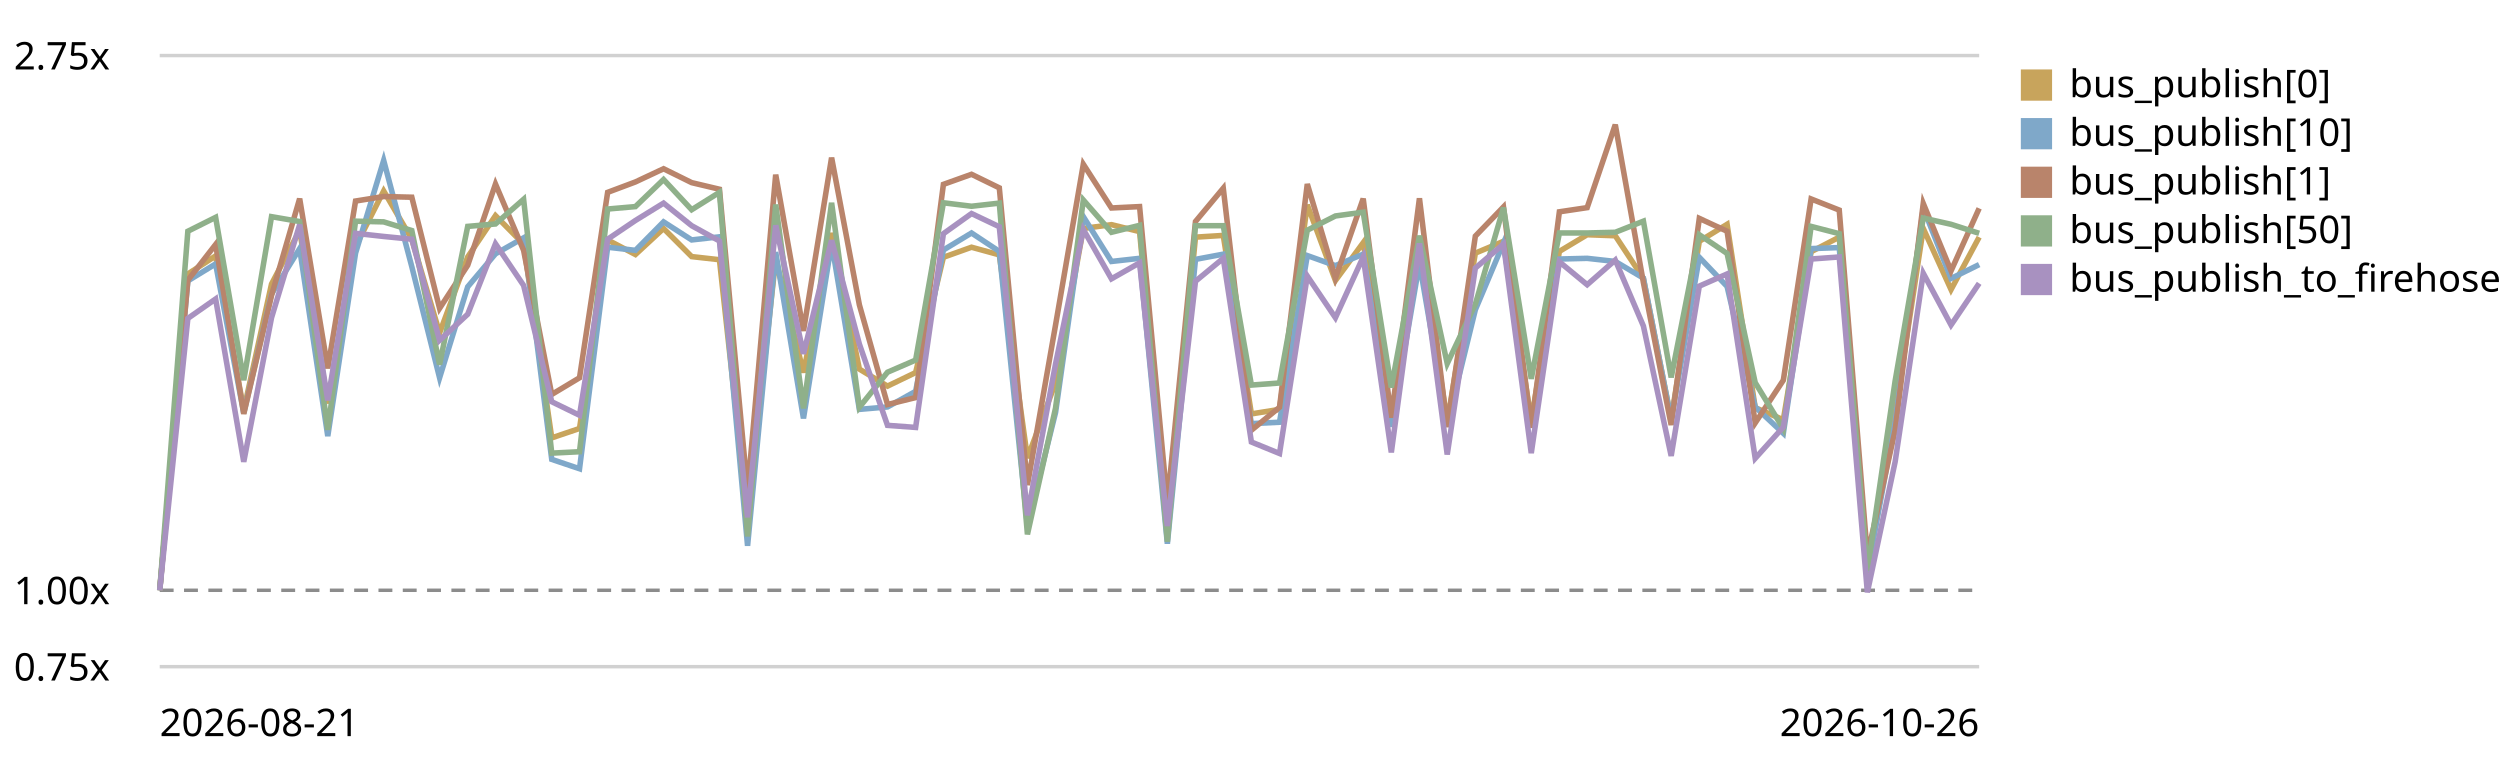
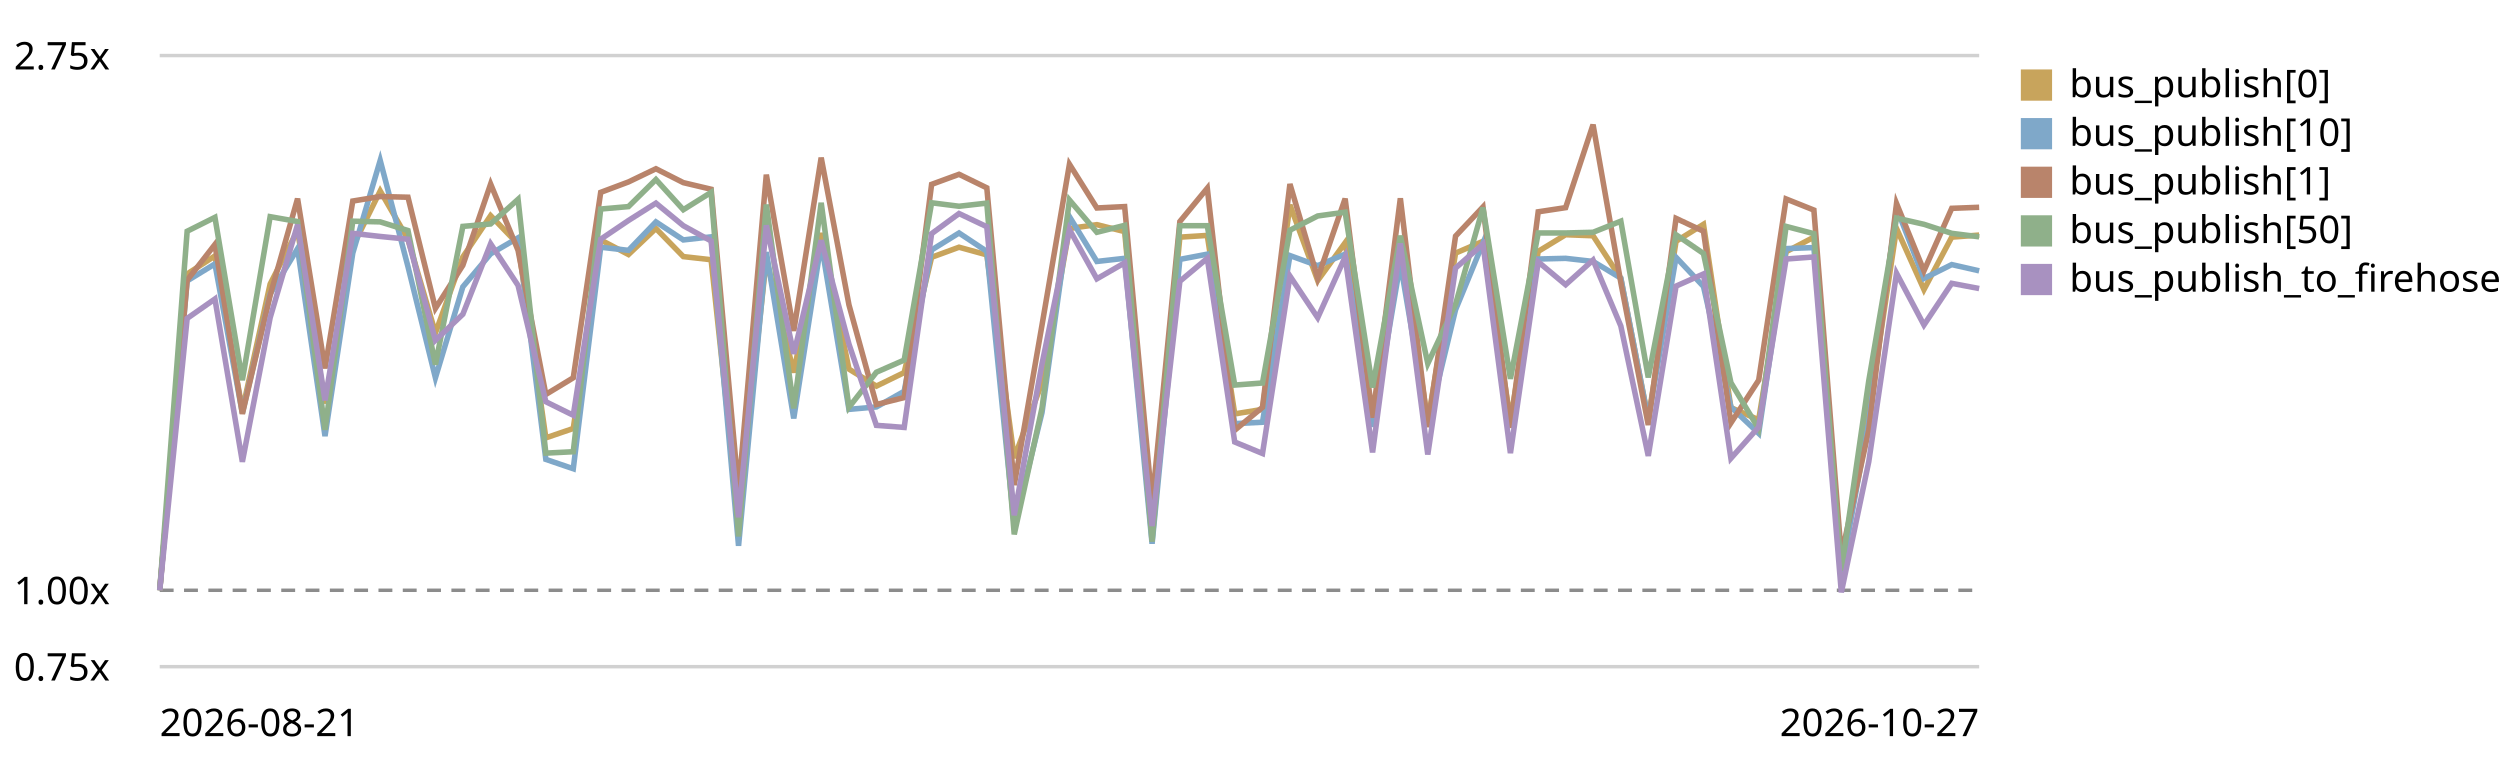
<svg xmlns="http://www.w3.org/2000/svg" viewBox="0 0 720 220" role="img" aria-label="EventBus.publish trend, relative to the first recorded run">
  <style>text{font:11px system-ui,sans-serif;fill:currentColor}.grid{stroke:currentColor;stroke-opacity:.18}.base{stroke:currentColor;stroke-opacity:.45;stroke-dasharray:4 3}</style>
  <line class="grid" x1="46" y1="192.0" x2="570" y2="192.0" />
  <text x="4" y="196.0">0.75x</text>
  <line class="base" x1="46" y1="170.0" x2="570" y2="170.0" />
  <text x="4" y="174.0">1.00x</text>
  <line class="grid" x1="46" y1="16.0" x2="570" y2="16.0" />
  <text x="4" y="20.0">2.75x</text>
-   <path d="M46.0,170.0 L54.1,78.9 L62.1,73.7 L70.2,118.1 L78.2,81.8 L86.3,66.3 L94.4,116.2 L102.4,71.0 L110.5,55.0 L118.6,68.9 L126.6,95.9 L134.7,74.0 L142.7,62.1 L150.8,70.3 L158.9,126.1 L166.9,123.4 L175.0,69.1 L183.0,73.3 L191.1,65.8 L199.2,73.9 L207.2,74.8 L215.3,148.9 L223.4,74.6 L231.4,107.3 L239.5,67.1 L247.5,106.3 L255.6,111.2 L263.7,107.3 L271.7,74.1 L279.8,71.2 L287.8,73.4 L295.9,131.9 L304.0,110.2 L312.0,65.8 L320.1,64.7 L328.2,66.7 L336.2,151.7 L344.3,68.3 L352.3,67.8 L360.4,119.2 L368.5,117.9 L376.5,59.0 L384.6,80.8 L392.6,69.9 L400.7,120.3 L408.8,68.0 L416.8,121.5 L424.9,72.9 L433.0,69.5 L441.0,121.1 L449.1,72.4 L457.1,67.6 L465.2,67.9 L473.3,80.2 L481.3,120.7 L489.4,69.5 L497.4,64.6 L505.5,117.4 L513.6,120.9 L521.6,72.5 L529.7,68.3 L537.8,165.0 L545.8,119.0 L553.9,65.8 L561.9,83.4 L570.0,68.3" fill="none" stroke="#c8a45c" stroke-width="1.6" />
+   <path d="M46.0,170.0 L53.9,78.9 L61.9,73.7 L69.8,118.1 L77.8,81.8 L85.7,66.3 L93.6,116.2 L101.6,71.0 L109.5,55.0 L117.5,68.9 L125.4,95.9 L133.3,74.0 L141.3,62.1 L149.2,70.3 L157.2,126.1 L165.1,123.4 L173.0,69.1 L181.0,73.3 L188.9,65.8 L196.8,73.9 L204.8,74.8 L212.7,148.9 L220.7,74.6 L228.6,107.3 L236.5,67.1 L244.5,106.3 L252.4,111.2 L260.4,107.3 L268.3,74.1 L276.2,71.2 L284.2,73.4 L292.1,131.9 L300.1,110.2 L308.0,65.8 L315.9,64.7 L323.9,66.7 L331.8,151.7 L339.8,68.3 L347.7,67.8 L355.6,119.2 L363.6,117.9 L371.5,59.0 L379.5,80.8 L387.4,69.9 L395.3,120.3 L403.3,68.0 L411.2,121.5 L419.2,72.9 L427.1,69.5 L435.0,121.1 L443.0,72.4 L450.9,67.6 L458.8,67.9 L466.8,80.2 L474.7,120.7 L482.7,69.5 L490.6,64.6 L498.5,117.4 L506.5,120.9 L514.4,72.5 L522.4,68.3 L530.3,165.0 L538.2,119.0 L546.2,65.8 L554.1,83.4 L562.1,68.3 L570.0,67.7" fill="none" stroke="#c8a45c" stroke-width="1.6" />
  <rect x="582" y="20" width="9" height="9" fill="#c8a45c" />
  <text x="596" y="28">bus_publish[0]</text>
-   <path d="M46.0,170.0 L54.1,80.9 L62.1,76.0 L70.2,119.0 L78.2,84.7 L86.3,71.6 L94.4,125.6 L102.4,72.9 L110.5,46.2 L118.6,76.8 L126.6,108.8 L134.7,82.6 L142.7,73.1 L150.8,68.5 L158.9,132.3 L166.9,135.0 L175.0,71.2 L183.0,72.1 L191.1,63.9 L199.2,69.1 L207.2,68.2 L215.3,157.2 L223.4,72.6 L231.4,120.5 L239.5,70.0 L247.5,117.9 L255.6,117.2 L263.7,112.7 L271.7,72.0 L279.8,67.1 L287.8,72.4 L295.9,151.4 L304.0,118.8 L312.0,62.4 L320.1,75.3 L328.2,74.4 L336.2,156.6 L344.3,74.7 L352.3,73.2 L360.4,122.0 L368.5,121.6 L376.5,73.6 L384.6,76.5 L392.6,73.2 L400.7,122.9 L408.8,75.8 L416.8,122.2 L424.9,89.2 L433.0,70.0 L441.0,123.0 L449.1,74.6 L457.1,74.4 L465.2,75.3 L473.3,80.1 L481.3,120.9 L489.4,74.1 L497.4,82.5 L505.5,117.2 L513.6,124.8 L521.6,71.6 L529.7,71.3 L537.8,164.7 L545.8,121.5 L553.9,59.9 L561.9,80.2 L570.0,76.2" fill="none" stroke="#7fa8c9" stroke-width="1.6" />
+   <path d="M46.0,170.0 L53.9,80.9 L61.9,76.0 L69.8,119.0 L77.8,84.7 L85.7,71.6 L93.6,125.6 L101.6,72.9 L109.5,46.2 L117.5,76.8 L125.4,108.8 L133.3,82.6 L141.3,73.1 L149.2,68.5 L157.2,132.3 L165.1,135.0 L173.0,71.2 L181.0,72.1 L188.9,63.9 L196.8,69.1 L204.8,68.2 L212.7,157.2 L220.7,72.6 L228.6,120.5 L236.5,70.0 L244.5,117.9 L252.4,117.2 L260.4,112.7 L268.3,72.0 L276.2,67.1 L284.2,72.4 L292.1,151.4 L300.1,118.8 L308.0,62.4 L315.9,75.3 L323.9,74.4 L331.8,156.6 L339.8,74.7 L347.7,73.2 L355.6,122.0 L363.6,121.6 L371.5,73.6 L379.5,76.5 L387.4,73.2 L395.3,122.9 L403.3,75.8 L411.2,122.2 L419.2,89.2 L427.1,70.0 L435.0,123.0 L443.0,74.6 L450.9,74.4 L458.8,75.3 L466.8,80.1 L474.7,120.9 L482.7,74.1 L490.6,82.5 L498.5,117.2 L506.5,124.8 L514.4,71.6 L522.4,71.3 L530.3,164.7 L538.2,121.5 L546.2,59.9 L554.1,80.2 L562.1,76.2 L570.0,78.0" fill="none" stroke="#7fa8c9" stroke-width="1.6" />
  <rect x="582" y="34" width="9" height="9" fill="#7fa8c9" />
  <text x="596" y="42">bus_publish[10]</text>
-   <path d="M46.0,170.0 L54.1,80.7 L62.1,70.4 L70.2,119.2 L78.2,85.1 L86.3,57.2 L94.4,106.1 L102.4,57.9 L110.5,56.6 L118.6,56.8 L126.6,88.8 L134.7,76.4 L142.7,53.0 L150.8,72.1 L158.9,113.6 L166.9,108.8 L175.0,55.4 L183.0,52.4 L191.1,48.6 L199.2,52.6 L207.2,54.5 L215.3,141.5 L223.4,50.3 L231.4,95.3 L239.5,45.4 L247.5,87.8 L255.6,116.5 L263.7,114.5 L271.7,53.1 L279.8,50.2 L287.8,54.1 L295.9,139.7 L304.0,93.6 L312.0,47.3 L320.1,59.9 L328.2,59.5 L336.2,144.9 L344.3,63.8 L352.3,54.2 L360.4,123.9 L368.5,117.3 L376.5,53.0 L384.6,80.1 L392.6,57.2 L400.7,120.3 L408.8,57.1 L416.8,123.0 L424.9,68.0 L433.0,59.6 L441.0,123.2 L449.1,61.0 L457.1,59.8 L465.2,35.9 L473.3,81.4 L481.3,122.4 L489.4,62.9 L497.4,66.6 L505.5,121.8 L513.6,109.5 L521.6,57.3 L529.7,60.5 L537.8,160.0 L545.8,123.9 L553.9,58.6 L561.9,78.0 L570.0,60.0" fill="none" stroke="#b9846b" stroke-width="1.6" />
+   <path d="M46.0,170.0 L53.9,80.7 L61.9,70.4 L69.8,119.2 L77.8,85.1 L85.7,57.2 L93.6,106.1 L101.6,57.9 L109.5,56.6 L117.5,56.8 L125.4,88.8 L133.3,76.4 L141.3,53.0 L149.2,72.1 L157.2,113.6 L165.1,108.8 L173.0,55.4 L181.0,52.4 L188.9,48.6 L196.8,52.6 L204.8,54.5 L212.7,141.5 L220.7,50.3 L228.6,95.3 L236.5,45.4 L244.5,87.8 L252.4,116.5 L260.4,114.5 L268.3,53.1 L276.2,50.2 L284.2,54.1 L292.1,139.7 L300.1,93.6 L308.0,47.3 L315.9,59.9 L323.9,59.5 L331.8,144.9 L339.8,63.8 L347.7,54.2 L355.6,123.9 L363.6,117.3 L371.5,53.0 L379.5,80.1 L387.4,57.2 L395.3,120.3 L403.3,57.1 L411.2,123.0 L419.2,68.0 L427.1,59.6 L435.0,123.2 L443.0,61.0 L450.9,59.8 L458.8,35.9 L466.8,81.4 L474.7,122.4 L482.7,62.9 L490.6,66.6 L498.5,121.8 L506.5,109.5 L514.4,57.3 L522.4,60.5 L530.3,160.0 L538.2,123.9 L546.2,58.6 L554.1,78.0 L562.1,60.0 L570.0,59.7" fill="none" stroke="#b9846b" stroke-width="1.6" />
  <rect x="582" y="48" width="9" height="9" fill="#b9846b" />
  <text x="596" y="56">bus_publish[1]</text>
-   <path d="M46.0,170.0 L54.1,66.6 L62.1,62.6 L70.2,109.5 L78.2,62.4 L86.3,63.8 L94.4,123.8 L102.4,63.7 L110.5,63.9 L118.6,66.4 L126.6,105.0 L134.7,65.2 L142.7,64.5 L150.8,57.4 L158.9,130.5 L166.9,130.1 L175.0,60.2 L183.0,59.5 L191.1,51.7 L199.2,60.4 L207.2,55.4 L215.3,154.5 L223.4,58.9 L231.4,117.6 L239.5,58.4 L247.5,117.3 L255.6,107.2 L263.7,103.7 L271.7,58.4 L279.8,59.4 L287.8,58.5 L295.9,153.9 L304.0,117.5 L312.0,57.6 L320.1,66.9 L328.2,64.9 L336.2,156.0 L344.3,65.0 L352.3,65.0 L360.4,110.9 L368.5,110.3 L376.5,66.3 L384.6,62.2 L392.6,61.1 L400.7,111.6 L408.8,67.9 L416.8,104.7 L424.9,87.6 L433.0,59.8 L441.0,109.1 L449.1,67.1 L457.1,67.1 L465.2,66.9 L473.3,63.7 L481.3,108.7 L489.4,67.6 L497.4,73.0 L505.5,110.2 L513.6,123.5 L521.6,65.2 L529.7,67.3 L537.8,164.4 L545.8,109.7 L553.9,62.8 L561.9,64.6 L570.0,67.2" fill="none" stroke="#8fb08a" stroke-width="1.6" />
+   <path d="M46.0,170.0 L53.9,66.6 L61.9,62.6 L69.8,109.5 L77.8,62.4 L85.7,63.8 L93.6,123.8 L101.6,63.7 L109.5,63.9 L117.5,66.4 L125.4,105.0 L133.3,65.2 L141.3,64.5 L149.2,57.4 L157.2,130.5 L165.1,130.1 L173.0,60.2 L181.0,59.5 L188.9,51.7 L196.8,60.4 L204.8,55.4 L212.7,154.5 L220.7,58.9 L228.6,117.6 L236.5,58.4 L244.5,117.3 L252.4,107.2 L260.4,103.7 L268.3,58.4 L276.2,59.4 L284.2,58.5 L292.1,153.9 L300.1,117.5 L308.0,57.6 L315.9,66.9 L323.9,64.9 L331.8,156.0 L339.8,65.0 L347.7,65.0 L355.6,110.9 L363.6,110.3 L371.5,66.3 L379.5,62.2 L387.4,61.1 L395.3,111.6 L403.3,67.9 L411.2,104.7 L419.2,87.6 L427.1,59.8 L435.0,109.1 L443.0,67.1 L450.9,67.1 L458.8,66.9 L466.8,63.7 L474.7,108.7 L482.7,67.6 L490.6,73.0 L498.5,110.2 L506.5,123.5 L514.4,65.2 L522.4,67.3 L530.3,164.4 L538.2,109.7 L546.2,62.8 L554.1,64.6 L562.1,67.2 L570.0,68.2" fill="none" stroke="#8fb08a" stroke-width="1.6" />
  <rect x="582" y="62" width="9" height="9" fill="#8fb08a" />
  <text x="596" y="70">bus_publish[50]</text>
-   <path d="M46.0,170.0 L54.1,91.7 L62.1,86.1 L70.2,133.0 L78.2,91.5 L86.3,64.7 L94.4,115.3 L102.4,67.2 L110.5,68.1 L118.6,68.9 L126.6,98.0 L134.7,90.5 L142.7,70.2 L150.8,82.2 L158.9,115.7 L166.9,119.6 L175.0,68.9 L183.0,63.5 L191.1,58.5 L199.2,65.0 L207.2,69.4 L215.3,149.0 L223.4,64.9 L231.4,101.9 L239.5,69.2 L247.5,99.1 L255.6,122.5 L263.7,123.1 L271.7,67.3 L279.8,61.5 L287.8,65.3 L295.9,148.4 L304.0,104.8 L312.0,66.1 L320.1,80.3 L328.2,75.7 L336.2,151.5 L344.3,81.0 L352.3,74.4 L360.4,127.3 L368.5,130.6 L376.5,79.5 L384.6,91.5 L392.6,74.0 L400.7,130.3 L408.8,70.1 L416.8,130.9 L424.9,77.2 L433.0,70.3 L441.0,130.5 L449.1,75.4 L457.1,82.0 L465.2,74.9 L473.3,93.9 L481.3,131.3 L489.4,82.4 L497.4,78.9 L505.5,132.0 L513.6,123.0 L521.6,74.6 L529.7,74.0 L537.8,170.6 L545.8,133.0 L553.9,78.7 L561.9,93.6 L570.0,81.6" fill="none" stroke="#a891c0" stroke-width="1.6" />
+   <path d="M46.0,170.0 L53.9,91.7 L61.9,86.1 L69.8,133.0 L77.8,91.5 L85.7,64.7 L93.6,115.3 L101.6,67.2 L109.5,68.1 L117.5,68.9 L125.4,98.0 L133.3,90.5 L141.3,70.2 L149.2,82.2 L157.2,115.7 L165.1,119.6 L173.0,68.9 L181.0,63.5 L188.9,58.5 L196.8,65.0 L204.8,69.4 L212.7,149.0 L220.7,64.9 L228.6,101.9 L236.5,69.2 L244.5,99.1 L252.4,122.5 L260.4,123.1 L268.3,67.3 L276.2,61.5 L284.2,65.3 L292.1,148.4 L300.1,104.8 L308.0,66.1 L315.9,80.3 L323.9,75.7 L331.8,151.5 L339.8,81.0 L347.7,74.4 L355.6,127.3 L363.6,130.6 L371.5,79.5 L379.5,91.5 L387.4,74.0 L395.3,130.3 L403.3,70.1 L411.2,130.9 L419.2,77.2 L427.1,70.3 L435.0,130.5 L443.0,75.4 L450.9,82.0 L458.8,74.9 L466.8,93.9 L474.7,131.3 L482.7,82.4 L490.6,78.9 L498.5,132.0 L506.5,123.0 L514.4,74.6 L522.4,74.0 L530.3,170.6 L538.2,133.0 L546.2,78.7 L554.1,93.6 L562.1,81.6 L570.0,83.1" fill="none" stroke="#a891c0" stroke-width="1.6" />
  <rect x="582" y="76" width="9" height="9" fill="#a891c0" />
  <text x="596" y="84">bus_publish_to_firehose</text>
  <text x="46" y="212">2026-08-21</text>
-   <text x="570" y="212" text-anchor="end">2026-10-26</text>
+   <text x="570" y="212" text-anchor="end">2026-10-27</text>
</svg>
